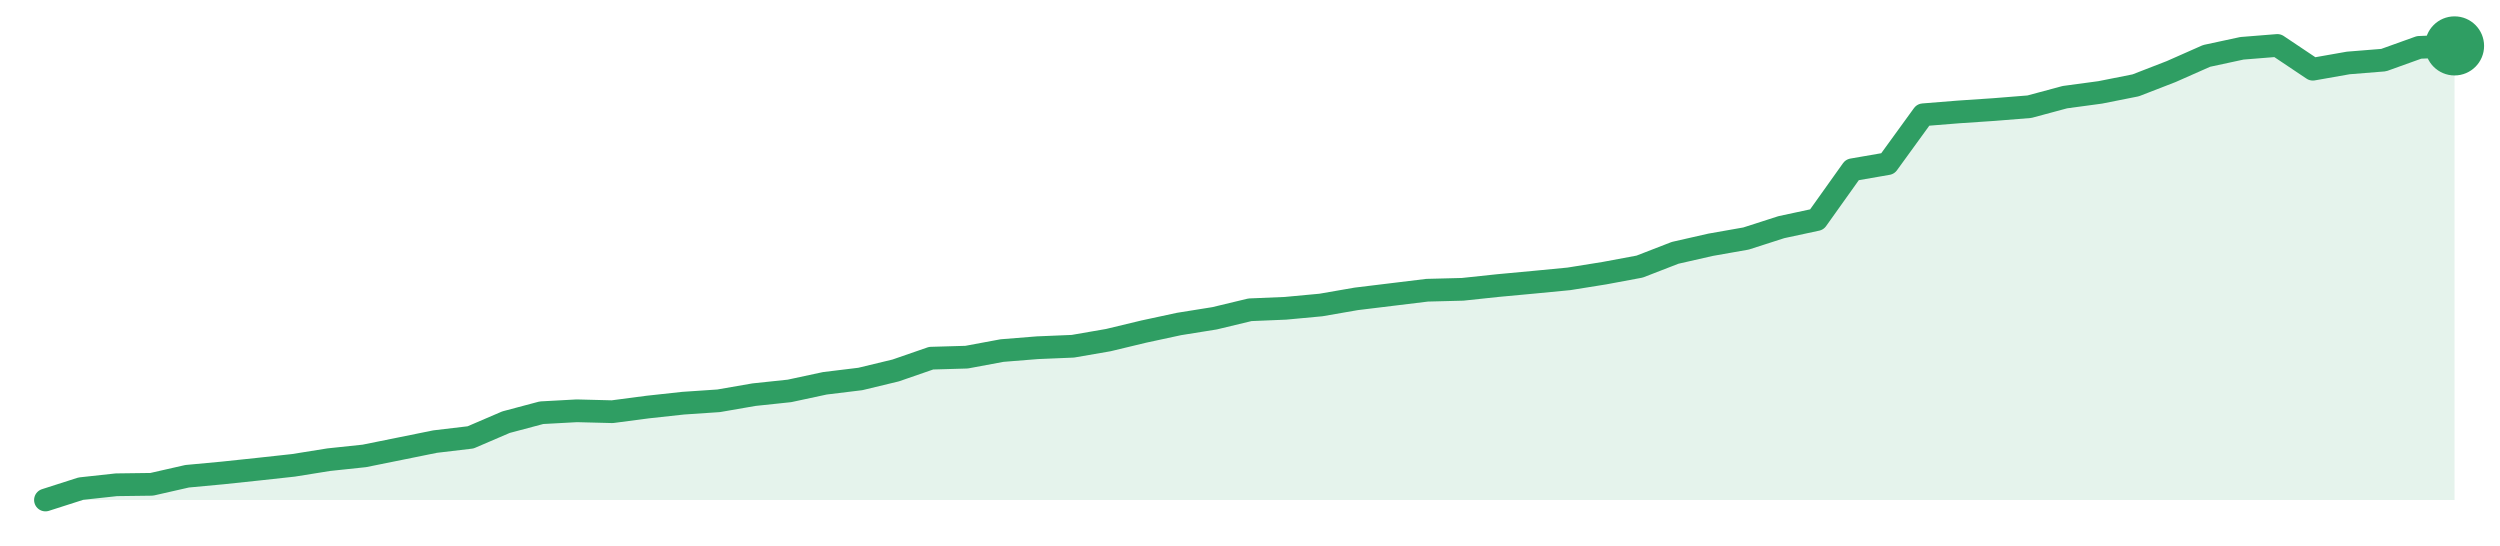
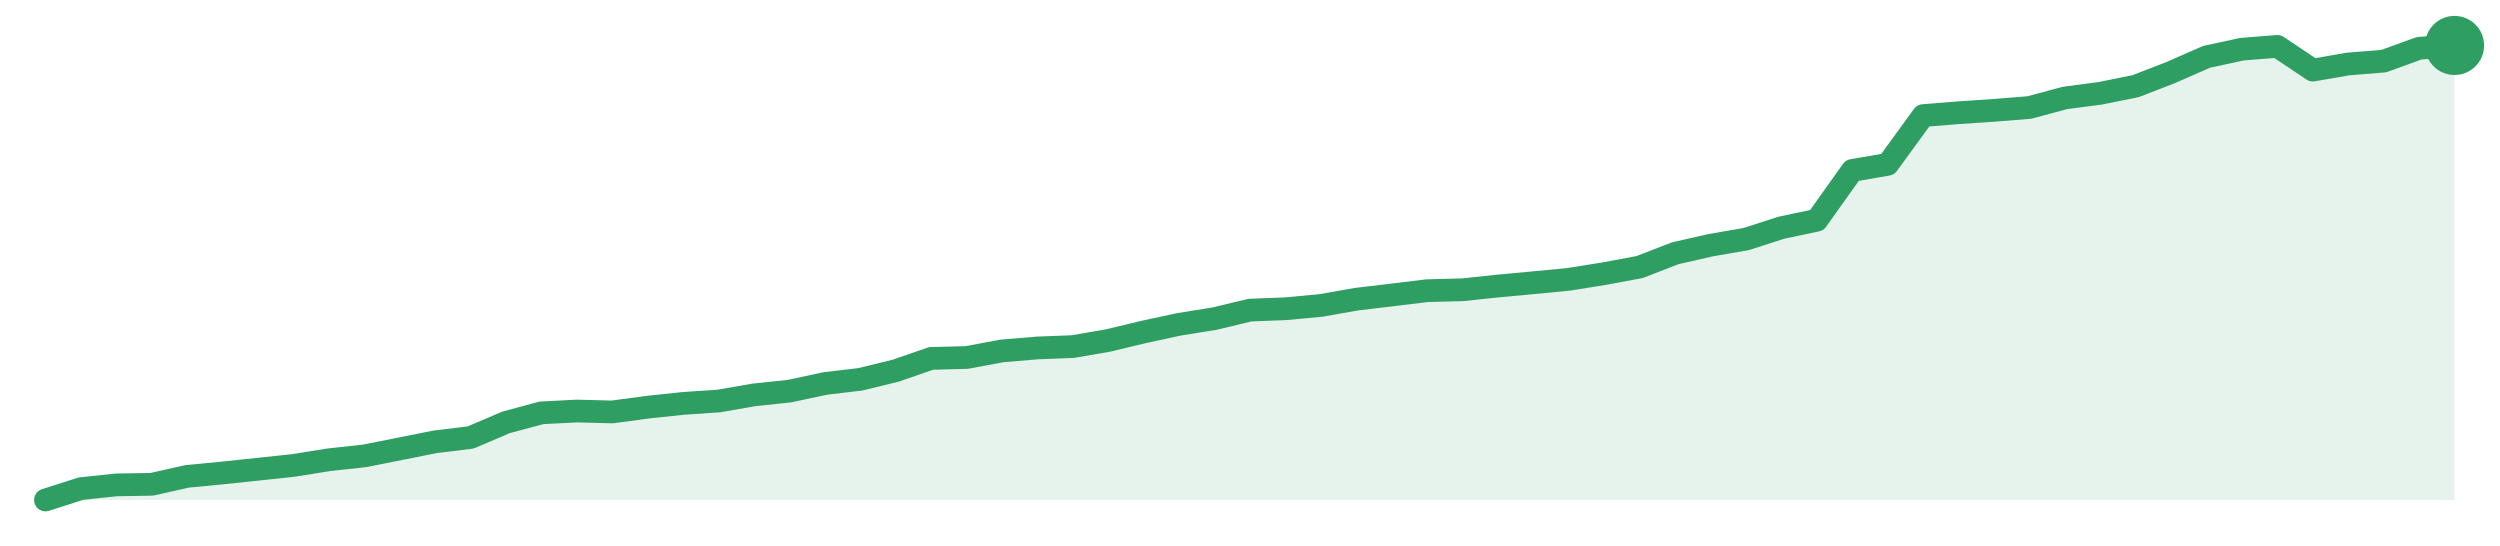
<svg xmlns="http://www.w3.org/2000/svg" width="220" height="48" viewBox="0 0 220 48" role="img" aria-label="trend">
-   <path d="M4.0,44.0 L4.0,44.0 L7.12,43.0 L10.24,42.66 L13.35,42.62 L16.47,41.91 L19.59,41.62 L22.71,41.29 L25.82,40.95 L28.94,40.45 L32.06,40.12 L35.18,39.49 L38.29,38.86 L41.41,38.49 L44.53,37.15 L47.65,36.32 L50.76,36.15 L53.88,36.23 L57.0,35.82 L60.12,35.48 L63.24,35.27 L66.35,34.73 L69.47,34.4 L72.59,33.73 L75.71,33.35 L78.82,32.6 L81.94,31.52 L85.06,31.43 L88.18,30.85 L91.29,30.6 L94.41,30.47 L97.53,29.93 L100.65,29.18 L103.76,28.51 L106.88,28.01 L110.0,27.26 L113.12,27.13 L116.24,26.84 L119.35,26.3 L122.47,25.92 L125.59,25.54 L128.71,25.46 L131.82,25.13 L134.94,24.84 L138.06,24.54 L141.18,24.04 L144.29,23.46 L147.41,22.25 L150.53,21.54 L153.65,20.99 L156.76,19.99 L159.88,19.32 L163.0,14.94 L166.12,14.4 L169.24,10.1 L172.35,9.85 L175.47,9.64 L178.59,9.39 L181.71,8.55 L184.82,8.13 L187.94,7.51 L191.06,6.3 L194.18,4.92 L197.29,4.25 L200.41,4.0 L203.53,6.09 L206.65,5.54 L209.76,5.29 L212.88,4.17 L216.0,4.04 L216.0,44.0 Z" fill="#2f9e631f" />
-   <path d="M4.0,44.0 L7.12,43.0 L10.24,42.66 L13.35,42.62 L16.47,41.91 L19.59,41.62 L22.71,41.29 L25.82,40.95 L28.94,40.45 L32.06,40.12 L35.18,39.49 L38.29,38.86 L41.41,38.49 L44.53,37.15 L47.65,36.32 L50.76,36.15 L53.88,36.23 L57.0,35.82 L60.12,35.48 L63.24,35.27 L66.35,34.73 L69.47,34.4 L72.59,33.73 L75.71,33.35 L78.82,32.6 L81.94,31.52 L85.06,31.43 L88.18,30.85 L91.29,30.6 L94.41,30.47 L97.53,29.93 L100.65,29.18 L103.76,28.51 L106.88,28.01 L110.0,27.26 L113.12,27.13 L116.24,26.84 L119.35,26.3 L122.47,25.92 L125.59,25.54 L128.71,25.46 L131.82,25.13 L134.94,24.84 L138.06,24.54 L141.18,24.04 L144.29,23.46 L147.41,22.25 L150.53,21.54 L153.65,20.99 L156.76,19.99 L159.88,19.32 L163.0,14.94 L166.12,14.4 L169.24,10.1 L172.35,9.85 L175.47,9.64 L178.59,9.39 L181.71,8.55 L184.82,8.13 L187.94,7.51 L191.06,6.3 L194.18,4.92 L197.29,4.25 L200.41,4.0 L203.53,6.09 L206.65,5.54 L209.76,5.29 L212.88,4.17 L216.0,4.04" fill="none" stroke="#2f9e63" stroke-width="2" stroke-linejoin="round" stroke-linecap="round" />
-   <circle cx="216.0" cy="4.04" r="2.6" fill="#2f9e63" />
+   <path d="M4.0,44.0 L4.0,44.0 L7.12,43.0 L10.24,42.67 L13.35,42.62 L16.47,41.92 L19.59,41.62 L22.71,41.29 L25.82,40.96 L28.94,40.46 L32.06,40.12 L35.18,39.5 L38.29,38.88 L41.41,38.5 L44.53,37.17 L47.65,36.33 L50.76,36.17 L53.88,36.25 L57.0,35.83 L60.12,35.5 L63.24,35.29 L66.35,34.75 L69.47,34.42 L72.59,33.75 L75.71,33.38 L78.82,32.62 L81.94,31.54 L85.06,31.46 L88.18,30.88 L91.29,30.62 L94.41,30.5 L97.53,29.96 L100.65,29.21 L103.76,28.54 L106.88,28.04 L110.0,27.29 L113.12,27.17 L116.24,26.88 L119.35,26.33 L122.47,25.96 L125.59,25.58 L128.71,25.5 L131.82,25.17 L134.94,24.88 L138.06,24.58 L141.18,24.08 L144.29,23.5 L147.41,22.29 L150.53,21.58 L153.65,21.04 L156.76,20.04 L159.88,19.38 L163.0,15.0 L166.12,14.46 L169.24,10.17 L172.35,9.92 L175.47,9.71 L178.59,9.46 L181.71,8.62 L184.82,8.21 L187.94,7.58 L191.06,6.37 L194.18,5.0 L197.29,4.33 L200.41,4.08 L203.53,6.17 L206.65,5.63 L209.76,5.38 L212.88,4.25 L216.0,4.0 L216.0,44.0 Z" fill="#2f9e631f" />
+   <path d="M4.0,44.0 L7.12,43.0 L10.24,42.67 L13.35,42.62 L16.47,41.92 L19.59,41.62 L22.71,41.29 L25.82,40.96 L28.94,40.46 L32.06,40.12 L35.18,39.5 L38.29,38.88 L41.41,38.5 L44.53,37.17 L47.65,36.33 L50.76,36.17 L53.88,36.25 L57.0,35.83 L60.12,35.5 L63.24,35.29 L66.35,34.75 L69.47,34.42 L72.59,33.75 L75.71,33.38 L78.82,32.62 L81.94,31.54 L85.06,31.46 L88.18,30.88 L91.29,30.62 L94.41,30.5 L97.53,29.96 L100.65,29.21 L103.76,28.54 L106.88,28.04 L110.0,27.29 L113.12,27.17 L116.24,26.88 L119.35,26.33 L122.47,25.96 L125.59,25.58 L128.71,25.5 L131.82,25.17 L134.94,24.88 L138.06,24.58 L141.18,24.08 L144.29,23.5 L147.41,22.29 L150.53,21.58 L153.65,21.04 L156.76,20.04 L159.88,19.38 L163.0,15.0 L166.12,14.46 L169.24,10.17 L172.35,9.92 L175.47,9.71 L178.59,9.46 L181.71,8.62 L184.82,8.21 L187.94,7.58 L191.06,6.37 L194.18,5.0 L197.29,4.33 L200.41,4.08 L203.53,6.17 L206.65,5.63 L209.76,5.38 L212.88,4.25 L216.0,4.0" fill="none" stroke="#2f9e63" stroke-width="2" stroke-linejoin="round" stroke-linecap="round" />
+   <circle cx="216.0" cy="4.0" r="2.6" fill="#2f9e63" />
</svg>
